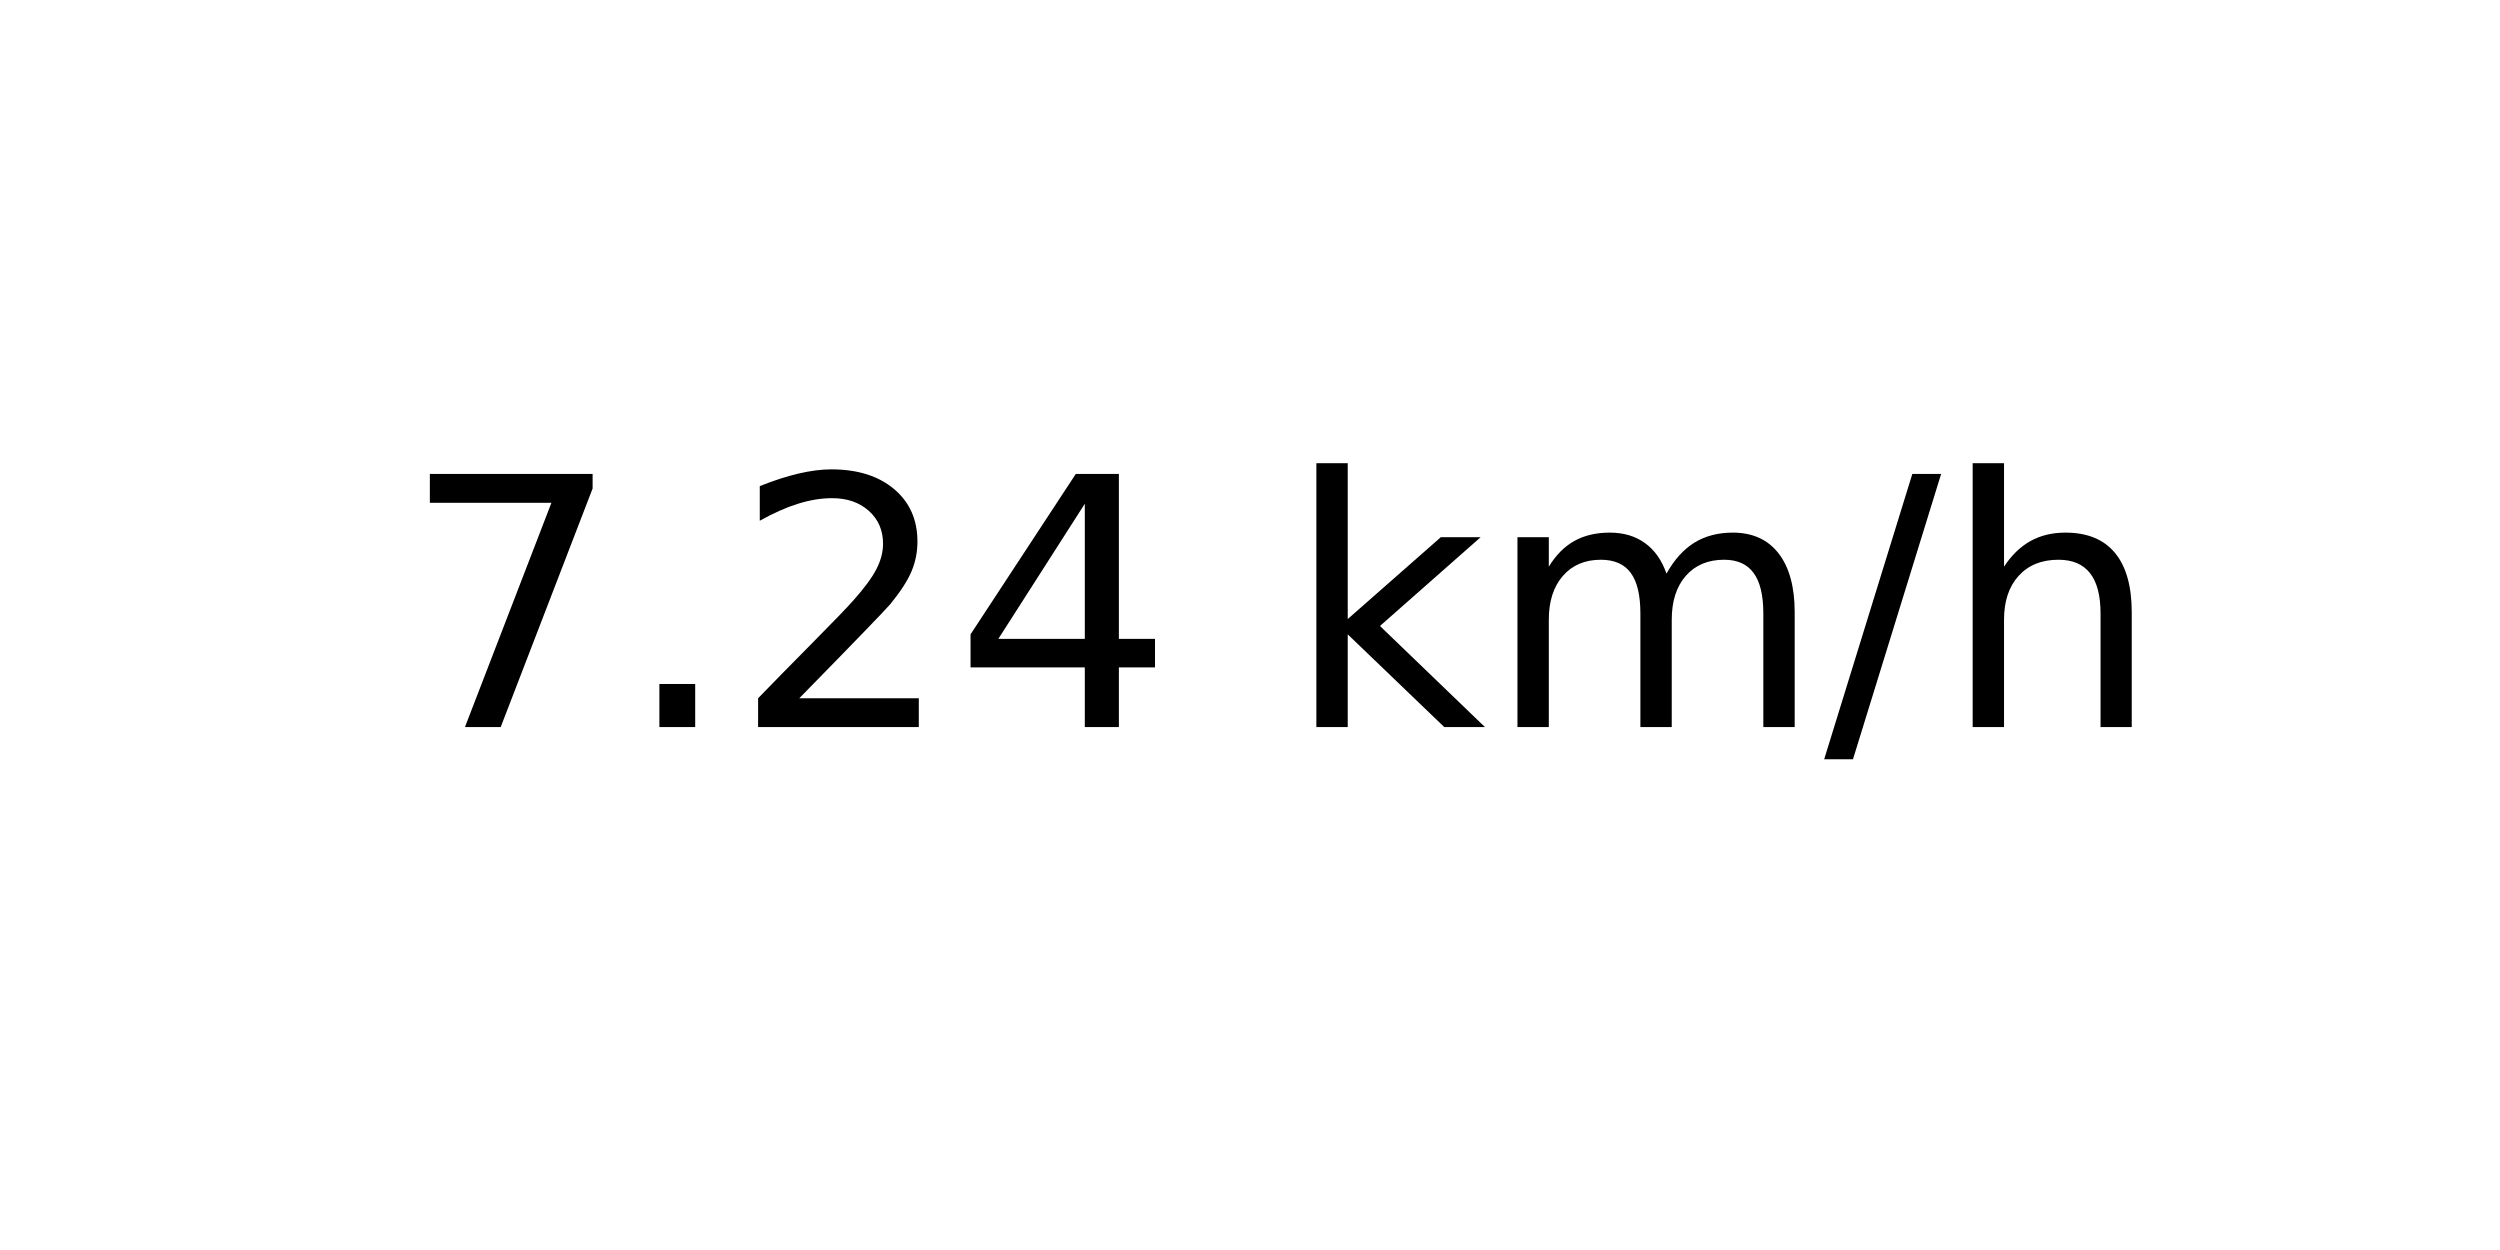
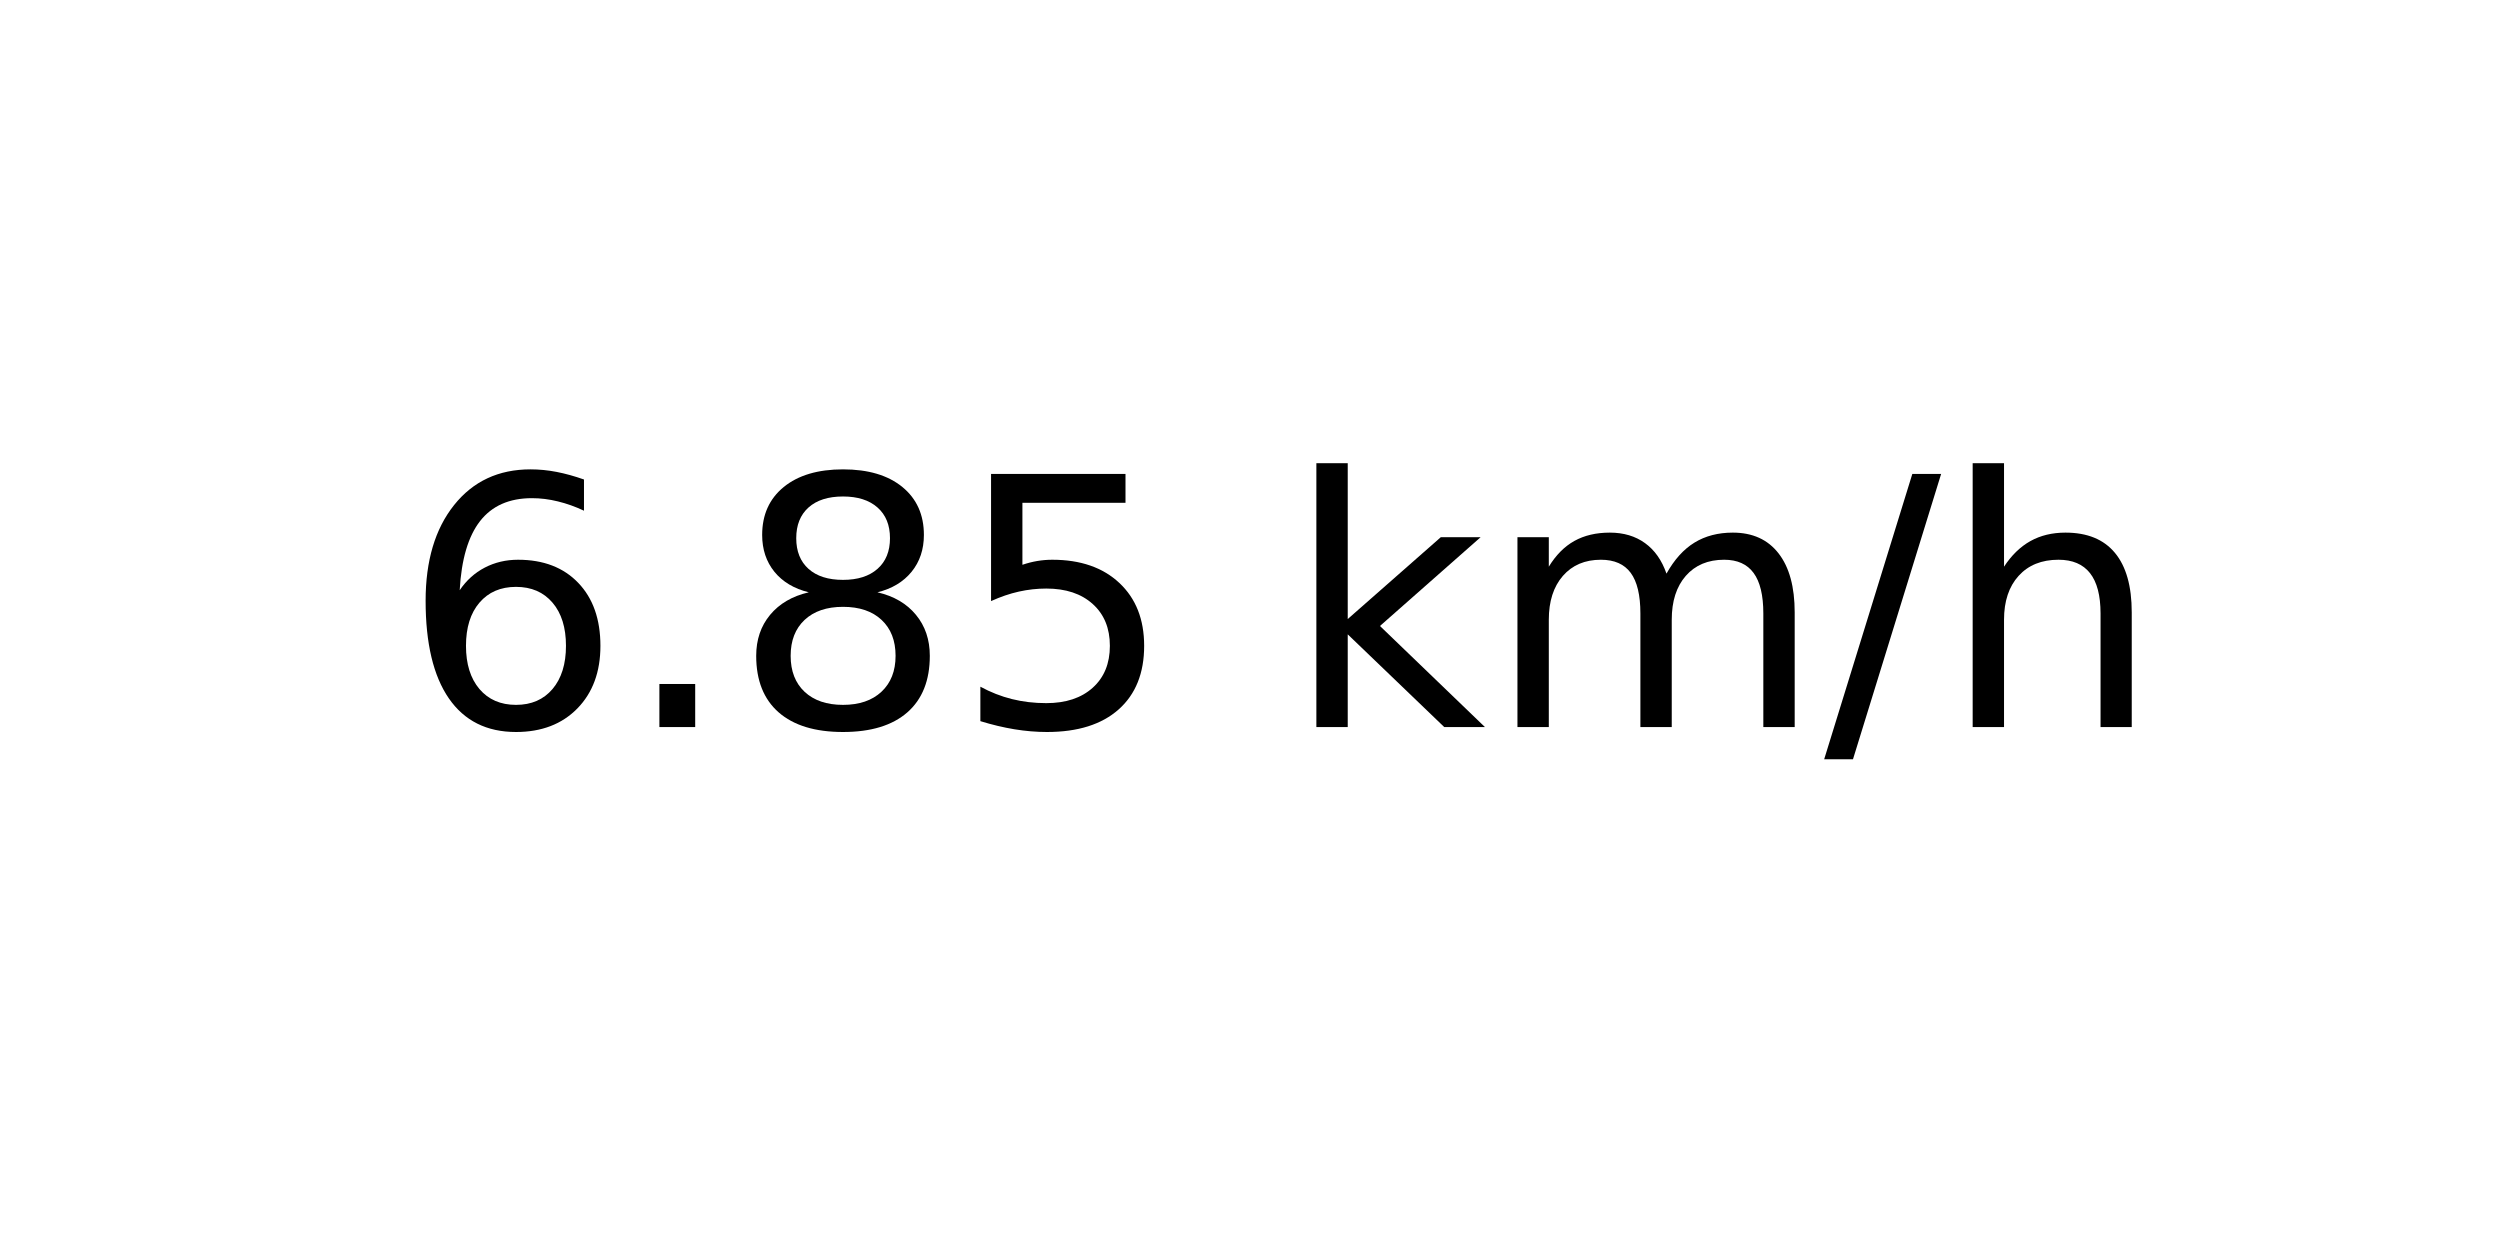
<svg xmlns="http://www.w3.org/2000/svg" xmlns:xlink="http://www.w3.org/1999/xlink" width="72pt" height="36pt" viewBox="0 0 72 36" version="1.1">
  <defs>
    <style type="text/css">*{stroke-linejoin: round; stroke-linecap: butt}</style>
  </defs>
  <g id="figure_1">
    <g id="axes_1">
      <g id="text_1">
        <g transform="translate(11.55937 20.93937) scale(0.1 -0.1)">
          <defs>
-             <path id="DejaVuSans-37" d="M 525 4666  L 3525 4666  L 3525 4397  L 1831 0  L 1172 0  L 2766 4134  L 525 4134  L 525 4666  z " transform="scale(0.015625)" />
+             <path id="DejaVuSans-36" d="M 2113 2584  Q 1688 2584 1439 2293  Q 1191 2003 1191 1497  Q 1191 994 1439 701  Q 1688 409 2113 409  Q 2538 409 2786 701  Q 3034 994 3034 1497  Q 3034 2003 2786 2293  Q 2538 2584 2113 2584  z M 3366 4563  L 3366 3988  Q 3128 4100 2886 4159  Q 2644 4219 2406 4219  Q 1781 4219 1451 3797  Q 1122 3375 1075 2522  Q 1259 2794 1537 2939  Q 1816 3084 2150 3084  Q 2853 3084 3261 2657  Q 3669 2231 3669 1497  Q 3669 778 3244 343  Q 2819 -91 2113 -91  Q 1303 -91 875 529  Q 447 1150 447 2328  Q 447 3434 972 4092  Q 1497 4750 2381 4750  Q 2619 4750 2861 4703  Q 3103 4656 3366 4563  z " transform="scale(0.015625)" />
            <path id="DejaVuSans-2e" d="M 684 794  L 1344 794  L 1344 0  L 684 0  L 684 794  z " transform="scale(0.015625)" />
-             <path id="DejaVuSans-32" d="M 1228 531  L 3431 531  L 3431 0  L 469 0  L 469 531  Q 828 903 1448 1529  Q 2069 2156 2228 2338  Q 2531 2678 2651 2914  Q 2772 3150 2772 3378  Q 2772 3750 2511 3984  Q 2250 4219 1831 4219  Q 1534 4219 1204 4116  Q 875 4013 500 3803  L 500 4441  Q 881 4594 1212 4672  Q 1544 4750 1819 4750  Q 2544 4750 2975 4387  Q 3406 4025 3406 3419  Q 3406 3131 3298 2873  Q 3191 2616 2906 2266  Q 2828 2175 2409 1742  Q 1991 1309 1228 531  z " transform="scale(0.015625)" />
-             <path id="DejaVuSans-34" d="M 2419 4116  L 825 1625  L 2419 1625  L 2419 4116  z M 2253 4666  L 3047 4666  L 3047 1625  L 3713 1625  L 3713 1100  L 3047 1100  L 3047 0  L 2419 0  L 2419 1100  L 313 1100  L 313 1709  L 2253 4666  z " transform="scale(0.015625)" />
+             <path id="DejaVuSans-38" d="M 2034 2216  Q 1584 2216 1326 1975  Q 1069 1734 1069 1313  Q 1069 891 1326 650  Q 1584 409 2034 409  Q 2484 409 2743 651  Q 3003 894 3003 1313  Q 3003 1734 2745 1975  Q 2488 2216 2034 2216  z M 1403 2484  Q 997 2584 770 2862  Q 544 3141 544 3541  Q 544 4100 942 4425  Q 1341 4750 2034 4750  Q 2731 4750 3128 4425  Q 3525 4100 3525 3541  Q 3525 3141 3298 2862  Q 3072 2584 2669 2484  Q 3125 2378 3379 2068  Q 3634 1759 3634 1313  Q 3634 634 3220 271  Q 2806 -91 2034 -91  Q 1263 -91 848 271  Q 434 634 434 1313  Q 434 1759 690 2068  Q 947 2378 1403 2484  z M 1172 3481  Q 1172 3119 1398 2916  Q 1625 2713 2034 2713  Q 2441 2713 2670 2916  Q 2900 3119 2900 3481  Q 2900 3844 2670 4047  Q 2441 4250 2034 4250  Q 1625 4250 1398 4047  Q 1172 3844 1172 3481  z " transform="scale(0.015625)" />
+             <path id="DejaVuSans-35" d="M 691 4666  L 3169 4666  L 3169 4134  L 1269 4134  L 1269 2991  Q 1406 3038 1543 3061  Q 1681 3084 1819 3084  Q 2600 3084 3056 2656  Q 3513 2228 3513 1497  Q 3513 744 3044 326  Q 2575 -91 1722 -91  Q 1428 -91 1123 -41  Q 819 9 494 109  L 494 744  Q 775 591 1075 516  Q 1375 441 1709 441  Q 2250 441 2565 725  Q 2881 1009 2881 1497  Q 2881 1984 2565 2268  Q 2250 2553 1709 2553  Q 1456 2553 1204 2497  Q 953 2441 691 2322  L 691 4666  z " transform="scale(0.015625)" />
            <path id="DejaVuSans-20" transform="scale(0.015625)" />
            <path id="DejaVuSans-6b" d="M 581 4863  L 1159 4863  L 1159 1991  L 2875 3500  L 3609 3500  L 1753 1863  L 3688 0  L 2938 0  L 1159 1709  L 1159 0  L 581 0  L 581 4863  z " transform="scale(0.015625)" />
            <path id="DejaVuSans-6d" d="M 3328 2828  Q 3544 3216 3844 3400  Q 4144 3584 4550 3584  Q 5097 3584 5394 3201  Q 5691 2819 5691 2113  L 5691 0  L 5113 0  L 5113 2094  Q 5113 2597 4934 2840  Q 4756 3084 4391 3084  Q 3944 3084 3684 2787  Q 3425 2491 3425 1978  L 3425 0  L 2847 0  L 2847 2094  Q 2847 2600 2669 2842  Q 2491 3084 2119 3084  Q 1678 3084 1418 2786  Q 1159 2488 1159 1978  L 1159 0  L 581 0  L 581 3500  L 1159 3500  L 1159 2956  Q 1356 3278 1631 3431  Q 1906 3584 2284 3584  Q 2666 3584 2933 3390  Q 3200 3197 3328 2828  z " transform="scale(0.015625)" />
            <path id="DejaVuSans-2f" d="M 1625 4666  L 2156 4666  L 531 -594  L 0 -594  L 1625 4666  z " transform="scale(0.015625)" />
            <path id="DejaVuSans-68" d="M 3513 2113  L 3513 0  L 2938 0  L 2938 2094  Q 2938 2591 2744 2837  Q 2550 3084 2163 3084  Q 1697 3084 1428 2787  Q 1159 2491 1159 1978  L 1159 0  L 581 0  L 581 4863  L 1159 4863  L 1159 2956  Q 1366 3272 1645 3428  Q 1925 3584 2291 3584  Q 2894 3584 3203 3211  Q 3513 2838 3513 2113  z " transform="scale(0.015625)" />
          </defs>
-           <use xlink:href="#DejaVuSans-37" />
+           <use xlink:href="#DejaVuSans-36" />
          <use xlink:href="#DejaVuSans-2e" x="63.623" />
-           <use xlink:href="#DejaVuSans-32" x="95.41" />
-           <use xlink:href="#DejaVuSans-34" x="159.033" />
+           <use xlink:href="#DejaVuSans-38" x="95.41" />
+           <use xlink:href="#DejaVuSans-35" x="159.033" />
          <use xlink:href="#DejaVuSans-20" x="222.656" />
          <use xlink:href="#DejaVuSans-6b" x="254.443" />
          <use xlink:href="#DejaVuSans-6d" x="312.354" />
          <use xlink:href="#DejaVuSans-2f" x="409.766" />
          <use xlink:href="#DejaVuSans-68" x="443.457" />
        </g>
      </g>
    </g>
  </g>
</svg>
